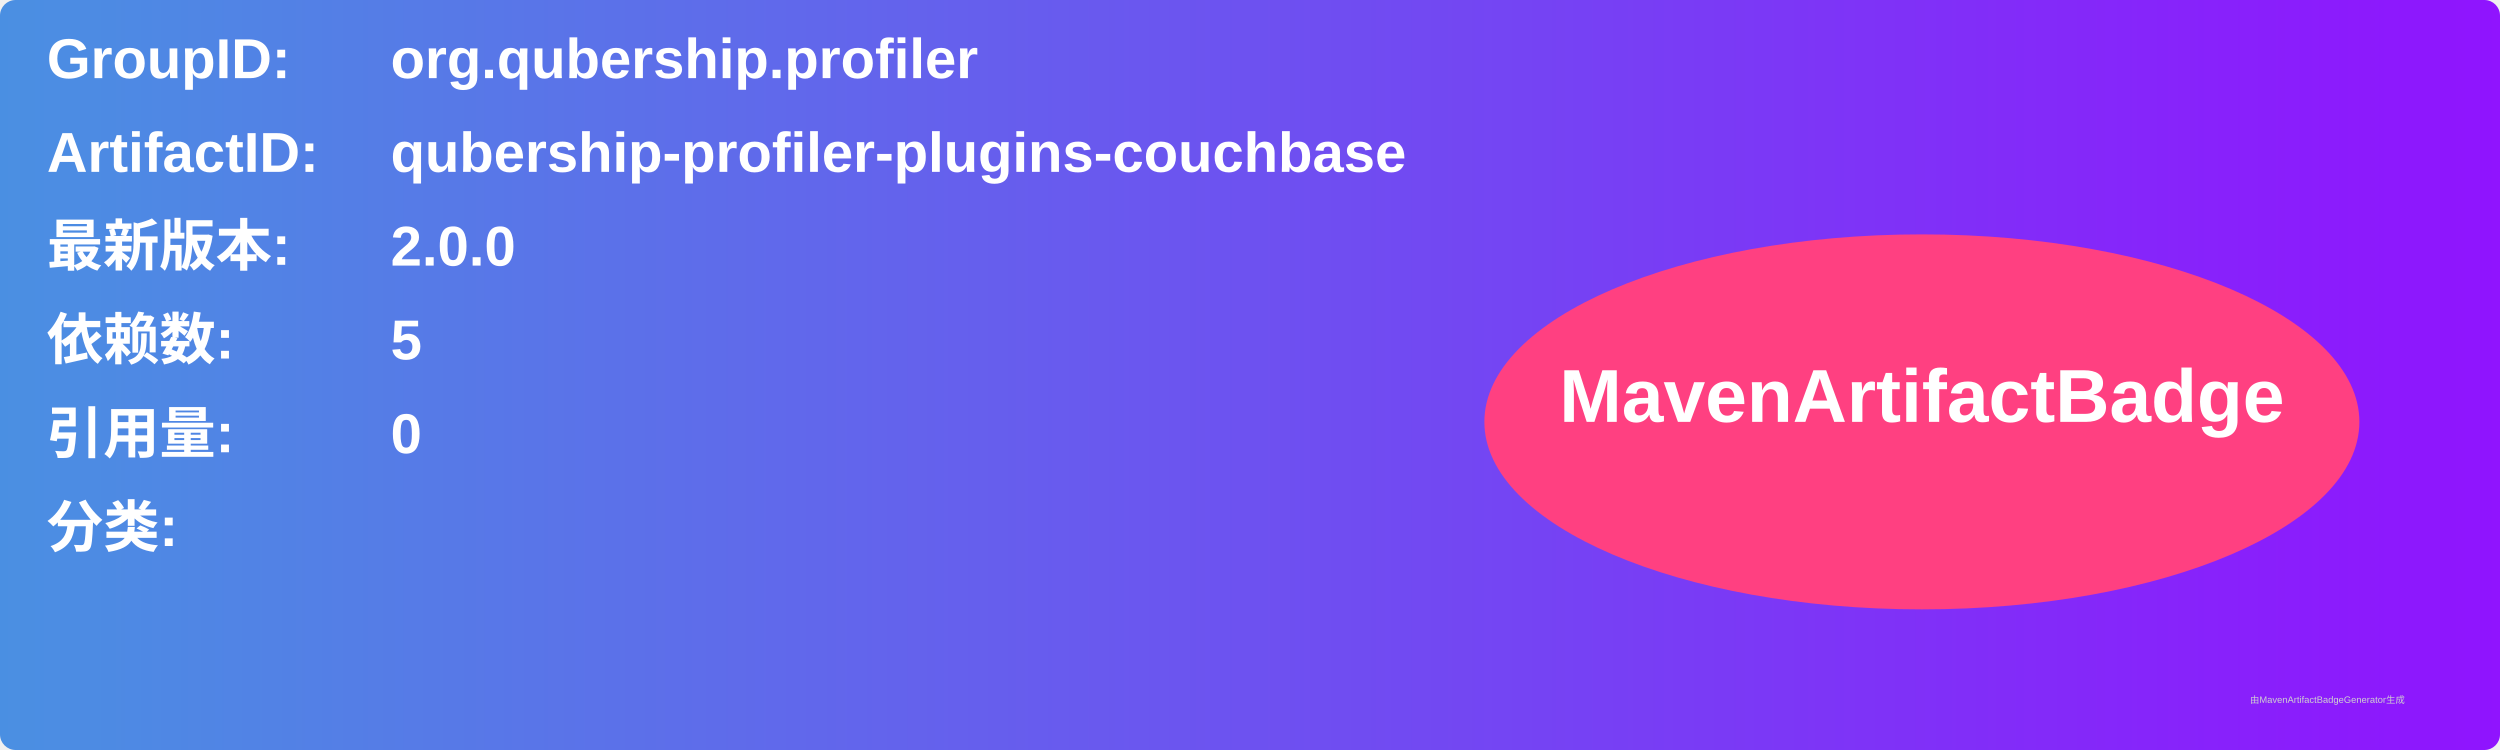
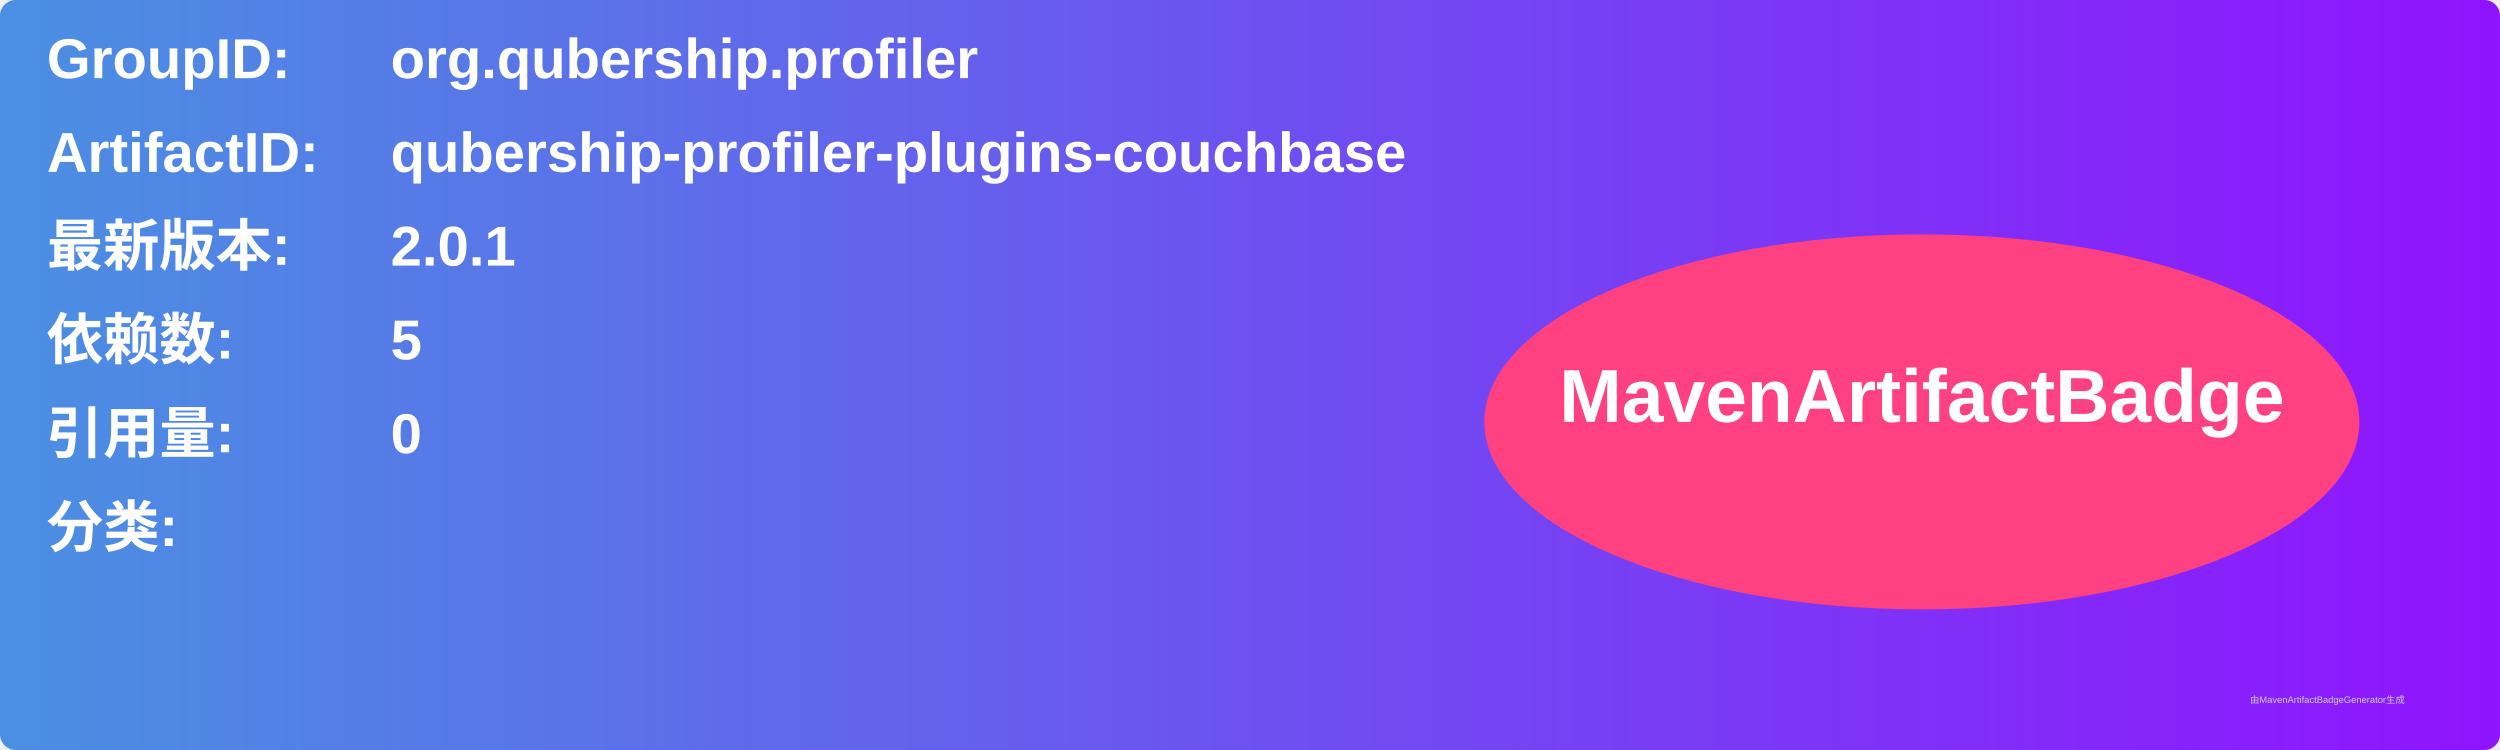
<svg xmlns="http://www.w3.org/2000/svg" width="800" height="240" viewBox="0 0 800 240">
  <linearGradient id="grad" x1="0%" y1="0%" x2="100%" y2="0%">
    <stop offset="0%" stop-color="#4a90e2" />
    <stop offset="100%" stop-color="#9013fe" />
  </linearGradient>
  <rect width="100%" height="100%" rx="5" ry="5" fill="url(#grad)" />
  <g transform="translate(15, 15)">
    <text x="0" y="10" font-family="Arial" font-size="18" fill="white" font-weight="bold" width="260">GroupID:</text>
    <text x="110" y="10" font-family="Arial" font-size="18" fill="white" font-weight="bold" width="460">org.qubership.profiler</text>
    <text x="0" y="40" font-family="Arial" font-size="18" fill="white" font-weight="bold" width="260">ArtifactID:</text>
    <text x="110" y="40" font-family="Arial" font-size="18" fill="white" font-weight="bold" width="460">qubership-profiler-plugins-couchbase</text>
    <text x="0" y="70" font-family="Arial" font-size="18" fill="white" font-weight="bold">最新版本:</text>
    <text x="110" y="70" font-family="Arial" font-size="18" fill="white" font-weight="bold">
-       <tspan font-weight="bold">2.0.0</tspan>
+       <tspan font-weight="bold">2.0.1</tspan>
    </text>
    <text x="0" y="100" font-family="Arial" font-size="18" fill="white" font-weight="bold">依赖数: </text>
    <text x="110" y="100" font-family="Arial" font-size="18" fill="white">
      <tspan font-weight="bold">5</tspan>
    </text>
    <text x="0" y="130" font-family="Arial" font-size="18" fill="white" font-weight="bold">引用量: </text>
    <text x="110" y="130" font-family="Arial" font-size="18" fill="white">
      <tspan font-weight="bold">0</tspan>
    </text>
    <text x="0" y="160" font-family="Arial" font-size="18" fill="white" font-weight="bold">分类:</text>
    <text x="10" y="190" font-family="Arial" font-size="10" fill="white">
      <tspan font-weight="bold" />
    </text>
    <ellipse cx="600" cy="120" rx="140" ry="60" fill="#ff4081" />
    <text x="600" y="120" text-anchor="middle" font-family="Arial" font-size="24" fill="white" font-weight="bold">MavenArtifactBadge</text>
  </g>
  <text x="720" y="225" font-family="Arial" font-size="3" fill="#d0d0d0">由MavenArtifactBadgeGenerator生成</text>
</svg>
